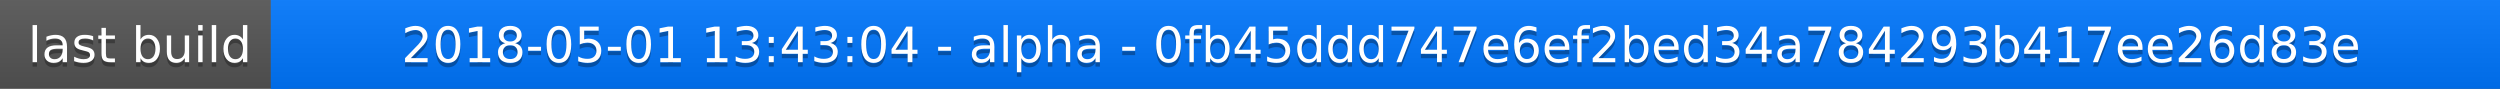
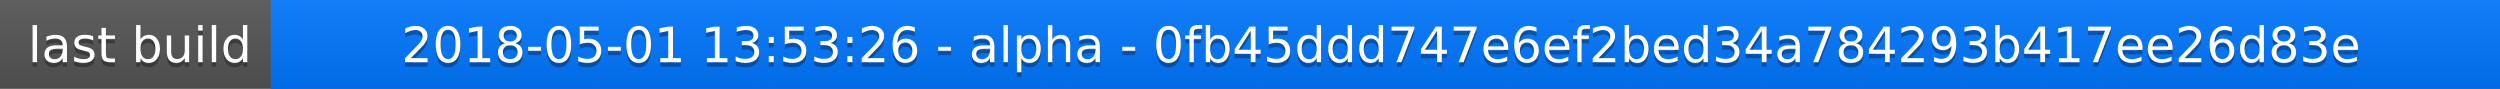
<svg xmlns="http://www.w3.org/2000/svg" width="563" height="20">
  <linearGradient id="a" x2="0" y2="100%">
    <stop offset="0" stop-color="#bbb" stop-opacity=".1" />
    <stop offset="1" stop-opacity=".1" />
  </linearGradient>
  <rect rx="0" width="563" height="20" fill="#555" />
  <rect rx="0" x="61" width="502" height="20" fill="#07f" />
  <path fill="#07f" d="M61 0h4v20h-4z" />
  <rect rx="0" width="563" height="20" fill="url(#a)" />
  <g fill="#fff" text-anchor="middle" font-family="DejaVu Sans,Verdana,Geneva,sans-serif" font-size="11">
    <text x="31.5" y="15" fill="#010101" fill-opacity=".3">last build</text>
    <text x="31.5" y="14">last build</text>
-     <text x="311" y="15" fill="#010101" fill-opacity=".3">2018-05-01 13:43:04 - alpha - 0fb45ddd747e6ef2bed34a784293b417ee26d83e</text>
-     <text x="311" y="14">2018-05-01 13:43:04 - alpha - 0fb45ddd747e6ef2bed34a784293b417ee26d83e</text>
+     <text x="311" y="15" fill="#010101" fill-opacity=".3">2018-05-01 13:53:26 - alpha - 0fb45ddd747e6ef2bed34a784293b417ee26d83e</text>
+     <text x="311" y="14">2018-05-01 13:53:26 - alpha - 0fb45ddd747e6ef2bed34a784293b417ee26d83e</text>
  </g>
</svg>
